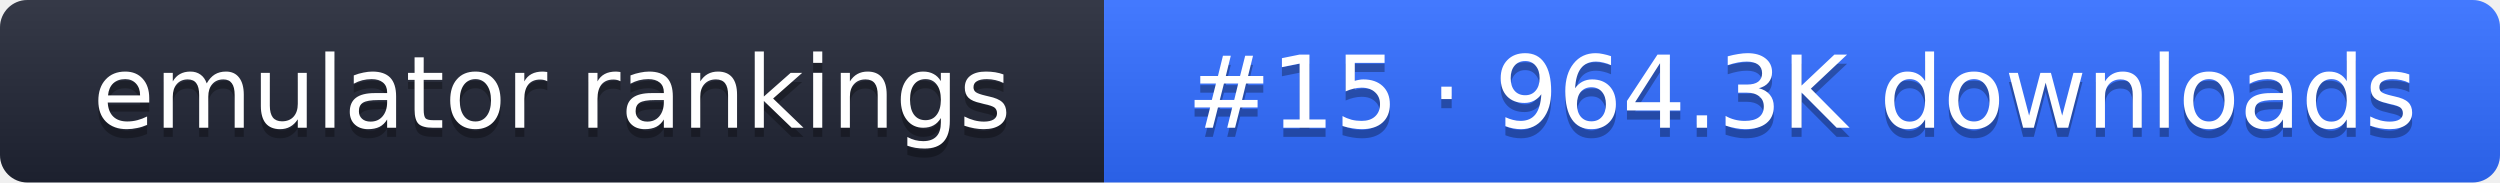
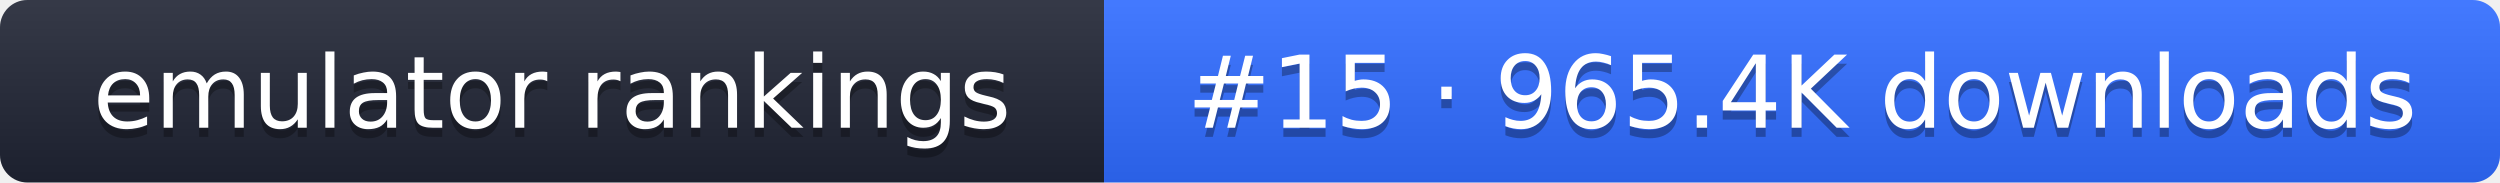
- <svg xmlns="http://www.w3.org/2000/svg" width="274" height="20" role="img" aria-label="emulator rankings: #15 · 964.3K downloads">
+ <svg xmlns="http://www.w3.org/2000/svg" width="274" height="20" role="img" aria-label="emulator rankings: #15 · 965.4K downloads">
  <linearGradient id="g" x2="0" y2="100%">
    <stop offset="0" stop-color="#fff" stop-opacity=".1" />
    <stop offset="1" stop-opacity=".1" />
  </linearGradient>
  <clipPath id="r">
    <rect width="274" height="20" rx="3" fill="#fff" />
  </clipPath>
  <g clip-path="url(#r)">
    <rect width="121" height="20" fill="#1f2433" />
    <rect x="121" width="153" height="20" fill="#2f6bff" />
    <rect width="274" height="20" fill="url(#g)" />
  </g>
  <g fill="#fff" text-anchor="middle" font-family="Verdana,DejaVu Sans,sans-serif" font-size="11">
    <text x="60.5" y="15" fill="#010101" fill-opacity=".3">emulator rankings</text>
    <text x="60.5" y="14">emulator rankings</text>
-     <text x="197.5" y="15" fill="#010101" fill-opacity=".3">#15 · 964.3K downloads</text>
-     <text x="197.5" y="14">#15 · 964.3K downloads</text>
+     <text x="197.5" y="15" fill="#010101" fill-opacity=".3">#15 · 965.4K downloads</text>
+     <text x="197.5" y="14">#15 · 965.4K downloads</text>
  </g>
</svg>
